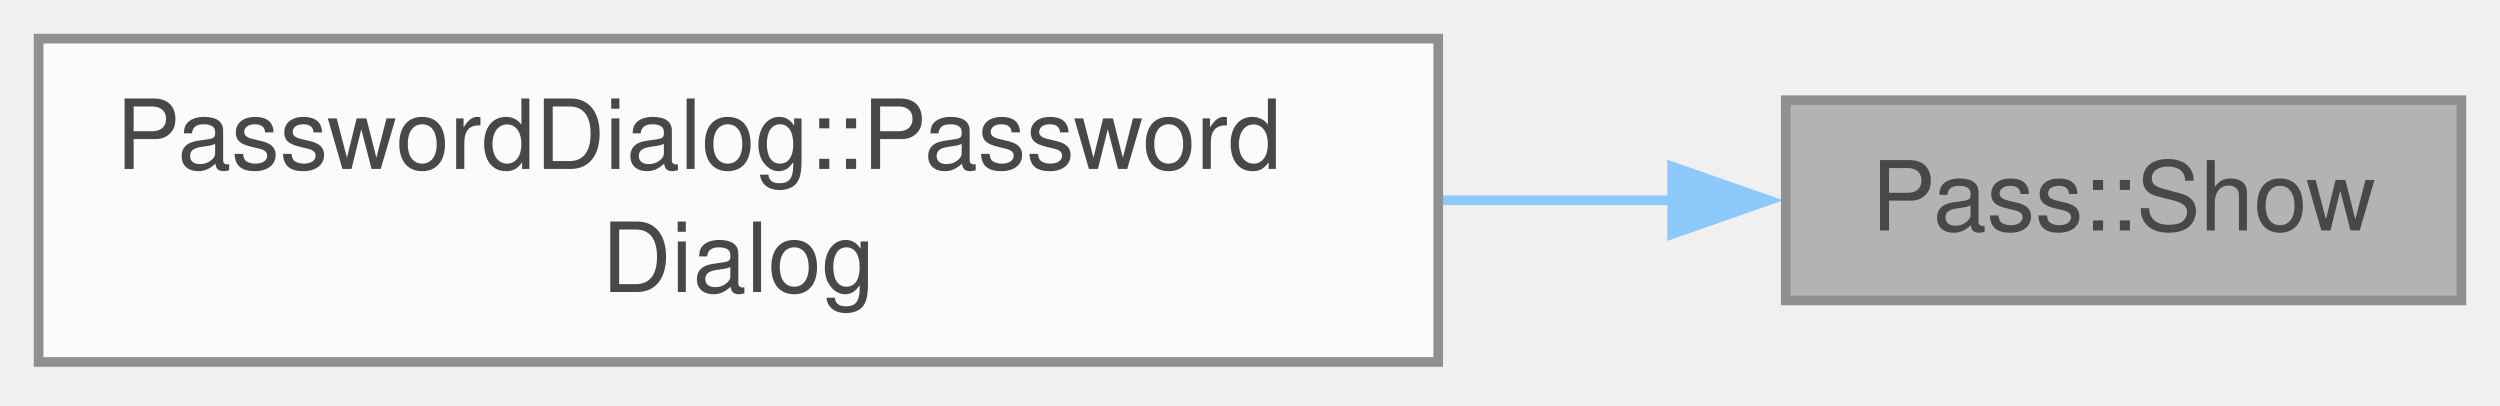
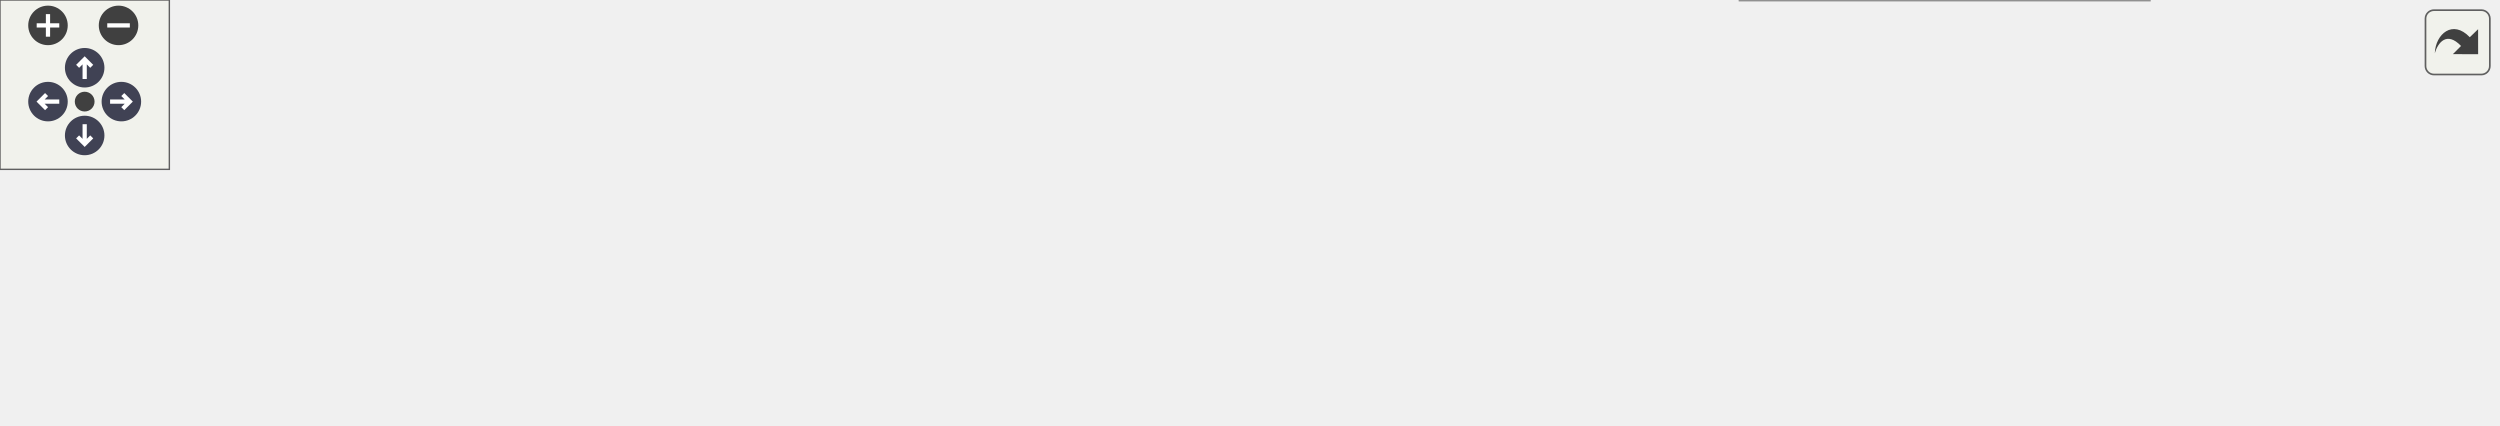
- <svg xmlns="http://www.w3.org/2000/svg" xmlns:xlink="http://www.w3.org/1999/xlink" width="259pt" height="42pt" viewBox="0.00 0.00 259.00 42.00">
-   <svg id="main" version="1.1" xml:space="preserve">
-     <style type="text/css">
+ <svg xmlns="http://www.w3.org/2000/svg" xmlns:xlink="http://www.w3.org/1999/xlink" id="main" version="1.1" xml:space="preserve">
+   <style type="text/css">
.node, .edge {opacity: 0.7;}
.node.selected, .edge.selected {opacity: 1;}
.edge:hover path { stroke: red; }
.edge:hover polygon { stroke: red; fill: red; }
</style>
-     <svg id="graph" class="graph">
-       <g id="graph0" class="graph" transform="scale(1 1) rotate(0) translate(4 37.5)">
-         <g id="Node000001" class="node">
-           <g id="a_Node000001">
-             <a xlink:title="Show decrypted password file.">
-               <polygon fill="#999999" stroke="#666666" points="251,-27.12 181,-27.12 181,-6.38 251,-6.38 251,-27.12" />
-               <text xml:space="preserve" text-anchor="middle" x="216" y="-13.62" font-family="Helvetica,sans-Serif" font-size="10.00">Pass::Show</text>
-             </a>
-           </g>
-         </g>
-         <g id="Node000002" class="node">
-           <g id="a_Node000002">
-             <a xlink:href="class_password_dialog.html#a1795ae0584aa5d5237e8819aca573d4c" target="_top" xlink:title="Construct a PasswordDialog for editing an existing password file.">
-               <polygon fill="white" stroke="#666666" points="145,-33.5 0,-33.5 0,0 145,0 145,-33.5" />
-               <text xml:space="preserve" text-anchor="start" x="8" y="-20" font-family="Helvetica,sans-Serif" font-size="10.00">PasswordDialog::Password</text>
-               <text xml:space="preserve" text-anchor="middle" x="72.5" y="-7.25" font-family="Helvetica,sans-Serif" font-size="10.00">Dialog</text>
-             </a>
-           </g>
-         </g>
-         <g id="edge1_Node000001_Node000002" class="edge">
-           <g id="a_edge1_Node000001_Node000002">
-             <a xlink:title=" ">
-               <path fill="none" stroke="#63b8ff" d="M169.48,-16.75C161.79,-16.75 153.65,-16.75 145.48,-16.75" />
-               <polygon fill="#63b8ff" stroke="#63b8ff" points="169.23,-20.25 179.23,-16.75 169.23,-13.25 169.23,-20.25" />
-             </a>
-           </g>
+   <defs>
+     <circle id="rim" cx="0" cy="0" r="7" />
+     <circle id="rim2" cx="0" cy="0" r="3.5" />
+     <g id="zoomPlus">
+       <use xlink:href="#rim" fill="#404040">
+         <set attributeName="fill" to="#808080" begin="zoomplus.mouseover" end="zoomplus.mouseout" />
+       </use>
+       <path d="M-4,0h8M0,-4v8" fill="none" stroke="white" stroke-width="1.5" pointer-events="none" />
+     </g>
+     <g id="zoomMin">
+       <use xlink:href="#rim" fill="#404040">
+         <set attributeName="fill" to="#808080" begin="zoomminus.mouseover" end="zoomminus.mouseout" />
+       </use>
+       <path d="M-4,0h8" fill="none" stroke="white" stroke-width="1.5" pointer-events="none" />
+     </g>
+     <g id="arrowUp" transform="translate(30 24)">
+       <use xlink:href="#rim" />
+       <path pointer-events="none" fill="none" stroke="white" stroke-width="1.5" d="M0,-3.0v7 M-2.5,-0.5L0,-3.0L2.5,-0.5" />
+     </g>
+     <g id="arrowRight" transform="rotate(90) translate(36 -43)">
+       <use xlink:href="#rim" />
+       <path pointer-events="none" fill="none" stroke="white" stroke-width="1.5" d="M0,-3.0v7 M-2.5,-0.5L0,-3.0L2.5,-0.5" />
+     </g>
+     <g id="arrowDown" transform="rotate(180) translate(-30 -48)">
+       <use xlink:href="#rim" />
+       <path pointer-events="none" fill="none" stroke="white" stroke-width="1.5" d="M0,-3.0v7 M-2.5,-0.5L0,-3.0L2.5,-0.5" />
+     </g>
+     <g id="arrowLeft" transform="rotate(270) translate(-36 17)">
+       <use xlink:href="#rim" />
+       <path pointer-events="none" fill="none" stroke="white" stroke-width="1.5" d="M0,-3.0v7 M-2.5,-0.5L0,-3.0L2.5,-0.5" />
+     </g>
+     <g id="resetDef">
+       <use xlink:href="#rim2" fill="#404040">
+         <set attributeName="fill" to="#808080" begin="reset.mouseover" end="reset.mouseout" />
+       </use>
+     </g>
+   </defs>
+   <svg id="graph" class="graph" data-view-width="893" data-view-height="98" data-section-id="dynsection-85">
+     <g id="viewport">
+       <g id="Node000001" class="node">
+         <g id="a_Node000001">
+           <a xlink:title="Show decrypted password file.">
+             <polygon fill="#999999" stroke="#666666" points="884.75,-49.12 814.75,-49.12 814.75,-28.38 884.75,-28.38 884.75,-49.12" />
+             <text xml:space="preserve" text-anchor="middle" x="849.75" y="-35.62" font-family="Helvetica,sans-Serif" font-size="10.00">Pass::Show</text>
+           </a>
        </g>
      </g>
-     </svg>
+       <g id="Node000002" class="node">
+         <g id="a_Node000002">
+           <a xlink:href="class_main_window.html#a53a99014ce1d19698aadd735b6af0284" target="_top" xlink:title="Connect the signals of one backend that the window answers itself: errors, critical messages,...">
+             <polygon fill="white" stroke="#666666" points="778.75,-72.12 599.25,-72.12 599.25,-51.38 778.75,-51.38 778.75,-72.12" />
+             <text xml:space="preserve" text-anchor="middle" x="689" y="-58.62" font-family="Helvetica,sans-Serif" font-size="10.00">MainWindow::connectPassSignals</text>
+           </a>
+         </g>
+       </g>
+       <g id="edge1_Node000001_Node000002" class="edge">
+         <g id="a_edge1_Node000001_Node000002">
+           <a xlink:title=" ">
+             <path fill="none" stroke="#63b8ff" d="M803.22,-45.35C791.2,-47.09 777.91,-49.01 764.78,-50.92" />
+             <polygon fill="#63b8ff" stroke="#63b8ff" points="803.41,-48.86 812.81,-43.96 802.41,-41.93 803.41,-48.86" />
+           </a>
+         </g>
+       </g>
+       <g id="Node000006" class="node">
+         <g id="a_Node000006">
+           <a xlink:href="class_password_dialog.html#a1795ae0584aa5d5237e8819aca573d4c" target="_top" xlink:title="Construct a PasswordDialog for editing an existing password file.">
+             <polygon fill="white" stroke="#666666" points="761.5,-33.5 616.5,-33.5 616.5,0 761.5,0 761.5,-33.5" />
+             <text xml:space="preserve" text-anchor="start" x="624.5" y="-20" font-family="Helvetica,sans-Serif" font-size="10.00">PasswordDialog::Password</text>
+             <text xml:space="preserve" text-anchor="middle" x="689" y="-7.25" font-family="Helvetica,sans-Serif" font-size="10.00">Dialog</text>
+           </a>
+         </g>
+       </g>
+       <g id="edge7_Node000001_Node000006" class="edge">
+         <g id="a_edge7_Node000001_Node000006">
+           <a xlink:title=" ">
+             <path fill="none" stroke="#63b8ff" d="M802.96,-32.4C790.12,-30.62 775.84,-28.65 761.87,-26.71" />
+             <polygon fill="#63b8ff" stroke="#63b8ff" points="802.42,-35.86 812.8,-33.77 803.38,-28.93 802.42,-35.86" />
+           </a>
+         </g>
+       </g>
+       <g id="Node000003" class="node">
+         <g id="a_Node000003">
+           <a xlink:href="class_main_window.html#aaeb359b178b860a18c188edaf996ed4c" target="_top" xlink:title=" ">
+             <polygon fill="white" stroke="#666666" points="563.25,-72.12 394.25,-72.12 394.25,-51.38 563.25,-51.38 563.25,-72.12" />
+             <text xml:space="preserve" text-anchor="middle" x="478.75" y="-58.62" font-family="Helvetica,sans-Serif" font-size="10.00">MainWindow::connectBackends</text>
+           </a>
+         </g>
+       </g>
+       <g id="edge2_Node000002_Node000003" class="edge">
+         <g id="a_edge2_Node000002_Node000003">
+           <a xlink:title=" ">
+             <path fill="none" stroke="#63b8ff" d="M587.47,-61.75C579.45,-61.75 571.4,-61.75 563.51,-61.75" />
+             <polygon fill="#63b8ff" stroke="#63b8ff" points="587.26,-65.25 597.26,-61.75 587.26,-58.25 587.26,-65.25" />
+           </a>
+         </g>
+       </g>
+       <g id="Node000004" class="node">
+         <g id="a_Node000004">
+           <a xlink:href="class_main_window.html#a52e97245b2f88492071e639395c4a15a" target="_top" xlink:title="Construct the main window.">
+             <polygon fill="white" stroke="#666666" points="358.25,-72.12 211,-72.12 211,-51.38 358.25,-51.38 358.25,-72.12" />
+             <text xml:space="preserve" text-anchor="middle" x="284.62" y="-58.62" font-family="Helvetica,sans-Serif" font-size="10.00">MainWindow::MainWindow</text>
+           </a>
+         </g>
+       </g>
+       <g id="edge3_Node000003_Node000004" class="edge">
+         <g id="a_edge3_Node000003_Node000004">
+           <a xlink:title=" ">
+             <path fill="none" stroke="#63b8ff" d="M382.45,-61.75C374.44,-61.75 366.41,-61.75 358.6,-61.75" />
+             <polygon fill="#63b8ff" stroke="#63b8ff" points="382.25,-65.25 392.25,-61.75 382.25,-58.25 382.25,-65.25" />
+           </a>
+         </g>
+       </g>
+       <g id="edge4_Node000004_Node000004" class="edge">
+         <g id="a_edge4_Node000004_Node000004">
+           <a xlink:title=" ">
+             <path fill="none" stroke="#63b8ff" d="M318.78,-83.61C314.26,-87.45 302.87,-90.12 284.62,-90.12 251.26,-90.12 240.83,-81.18 253.35,-72.52" />
+             <polygon fill="#63b8ff" stroke="#63b8ff" points="322.19,-82.79 316.29,-73.99 315.41,-84.55 322.19,-82.79" />
+           </a>
+         </g>
+       </g>
+       <g id="Node000005" class="node">
+         <g id="a_Node000005">
+           <a xlink:href="class_main_window.html#a856c67c50c07ca0b0f4c81b818a0f742" target="_top" xlink:title="Build and show the tree's context menu for the item under the cursor: folder actions (open,...">
+             <polygon fill="white" stroke="#666666" points="175,-72.12 0,-72.12 0,-51.38 175,-51.38 175,-72.12" />
+             <text xml:space="preserve" text-anchor="middle" x="87.5" y="-58.62" font-family="Helvetica,sans-Serif" font-size="10.00">MainWindow::showContextMenu</text>
+           </a>
+         </g>
+       </g>
+       <g id="edge5_Node000004_Node000005" class="edge">
+         <g id="a_edge5_Node000004_Node000005">
+           <a xlink:title=" ">
+             <path fill="none" stroke="#63b8ff" d="M199.43,-55.06C191.39,-54.99 183.23,-54.98 175.17,-55.04" />
+             <polygon fill="#63b8ff" stroke="#63b8ff" points="199.13,-58.55 209.18,-55.18 199.22,-51.55 199.13,-58.55" />
+           </a>
+         </g>
+       </g>
+       <g id="edge6_Node000005_Node000004" class="edge">
+         <g id="a_edge6_Node000005_Node000004">
+           <a xlink:title=" ">
+             <path fill="none" stroke="#63b8ff" d="M186.61,-68.5C194.72,-68.5 202.82,-68.43 210.69,-68.31" />
+             <polygon fill="#63b8ff" stroke="#63b8ff" points="186.69,-65 176.68,-68.47 186.67,-72 186.69,-65" />
+           </a>
+         </g>
+       </g>
+     </g>
+   </svg>
+   <g id="navigator" transform="translate(0 0)" fill="#404254">
+     <rect fill="#f2f5e9" fill-opacity="0.5" stroke="#606060" stroke-width=".5" x="0" y="0" width="60" height="60" />
+     <use id="zoomplus" xlink:href="#zoomPlus" x="17" y="9" data-zoom="in" />
+     <use id="zoomminus" xlink:href="#zoomMin" x="42" y="9" data-zoom="out" />
+     <use id="reset" xlink:href="#resetDef" x="30" y="36" data-reset="true" />
+     <use id="arrowup" xlink:href="#arrowUp" x="0" y="0" data-pan-x="0" data-pan-y="-1" />
+     <use id="arrowright" xlink:href="#arrowRight" x="0" y="0" data-pan-x="1" data-pan-y="0" />
+     <use id="arrowdown" xlink:href="#arrowDown" x="0" y="0" data-pan-x="0" data-pan-y="1" />
+     <use id="arrowleft" xlink:href="#arrowLeft" x="0" y="0" data-pan-x="-1" data-pan-y="0" />
+   </g>
+   <svg viewBox="0 0 15 15" width="100%" height="30px" preserveAspectRatio="xMaxYMin meet">
+     <g id="arrow_out" transform="scale(0.3 0.3)">
+       <a xlink:href="class_pass_a6520ffa669cd7934091934b24593d99c_icgraph_org.svg" target="_base">
+         <rect id="button" ry="5" rx="5" y="6" x="6" height="38" width="38" fill="#f2f5e9" fill-opacity="0.5" stroke="#606060" stroke-width="1.0" />
+         <path id="arrow" d="M 11.5,31.437 C 11.94,20.098 22.043,11.323 32.159,21.979 L 37.069,17.246 C 37.069,17.246 37.088,32 37.088,32 L 22.16,31.978 C 22.16,31.978 26.998,27.14 26.998,27.14 C 18.529,18.264 13.292,25.23 11.5,31.437 z" style="fill:#404040;" />
+       </a>
+     </g>
  </svg>
  <style type="text/css">

[data-mouse-over-selected='false'] { opacity: 0.7; }
[data-mouse-over-selected='true']  { opacity: 1.0; }

</style>
</svg>
